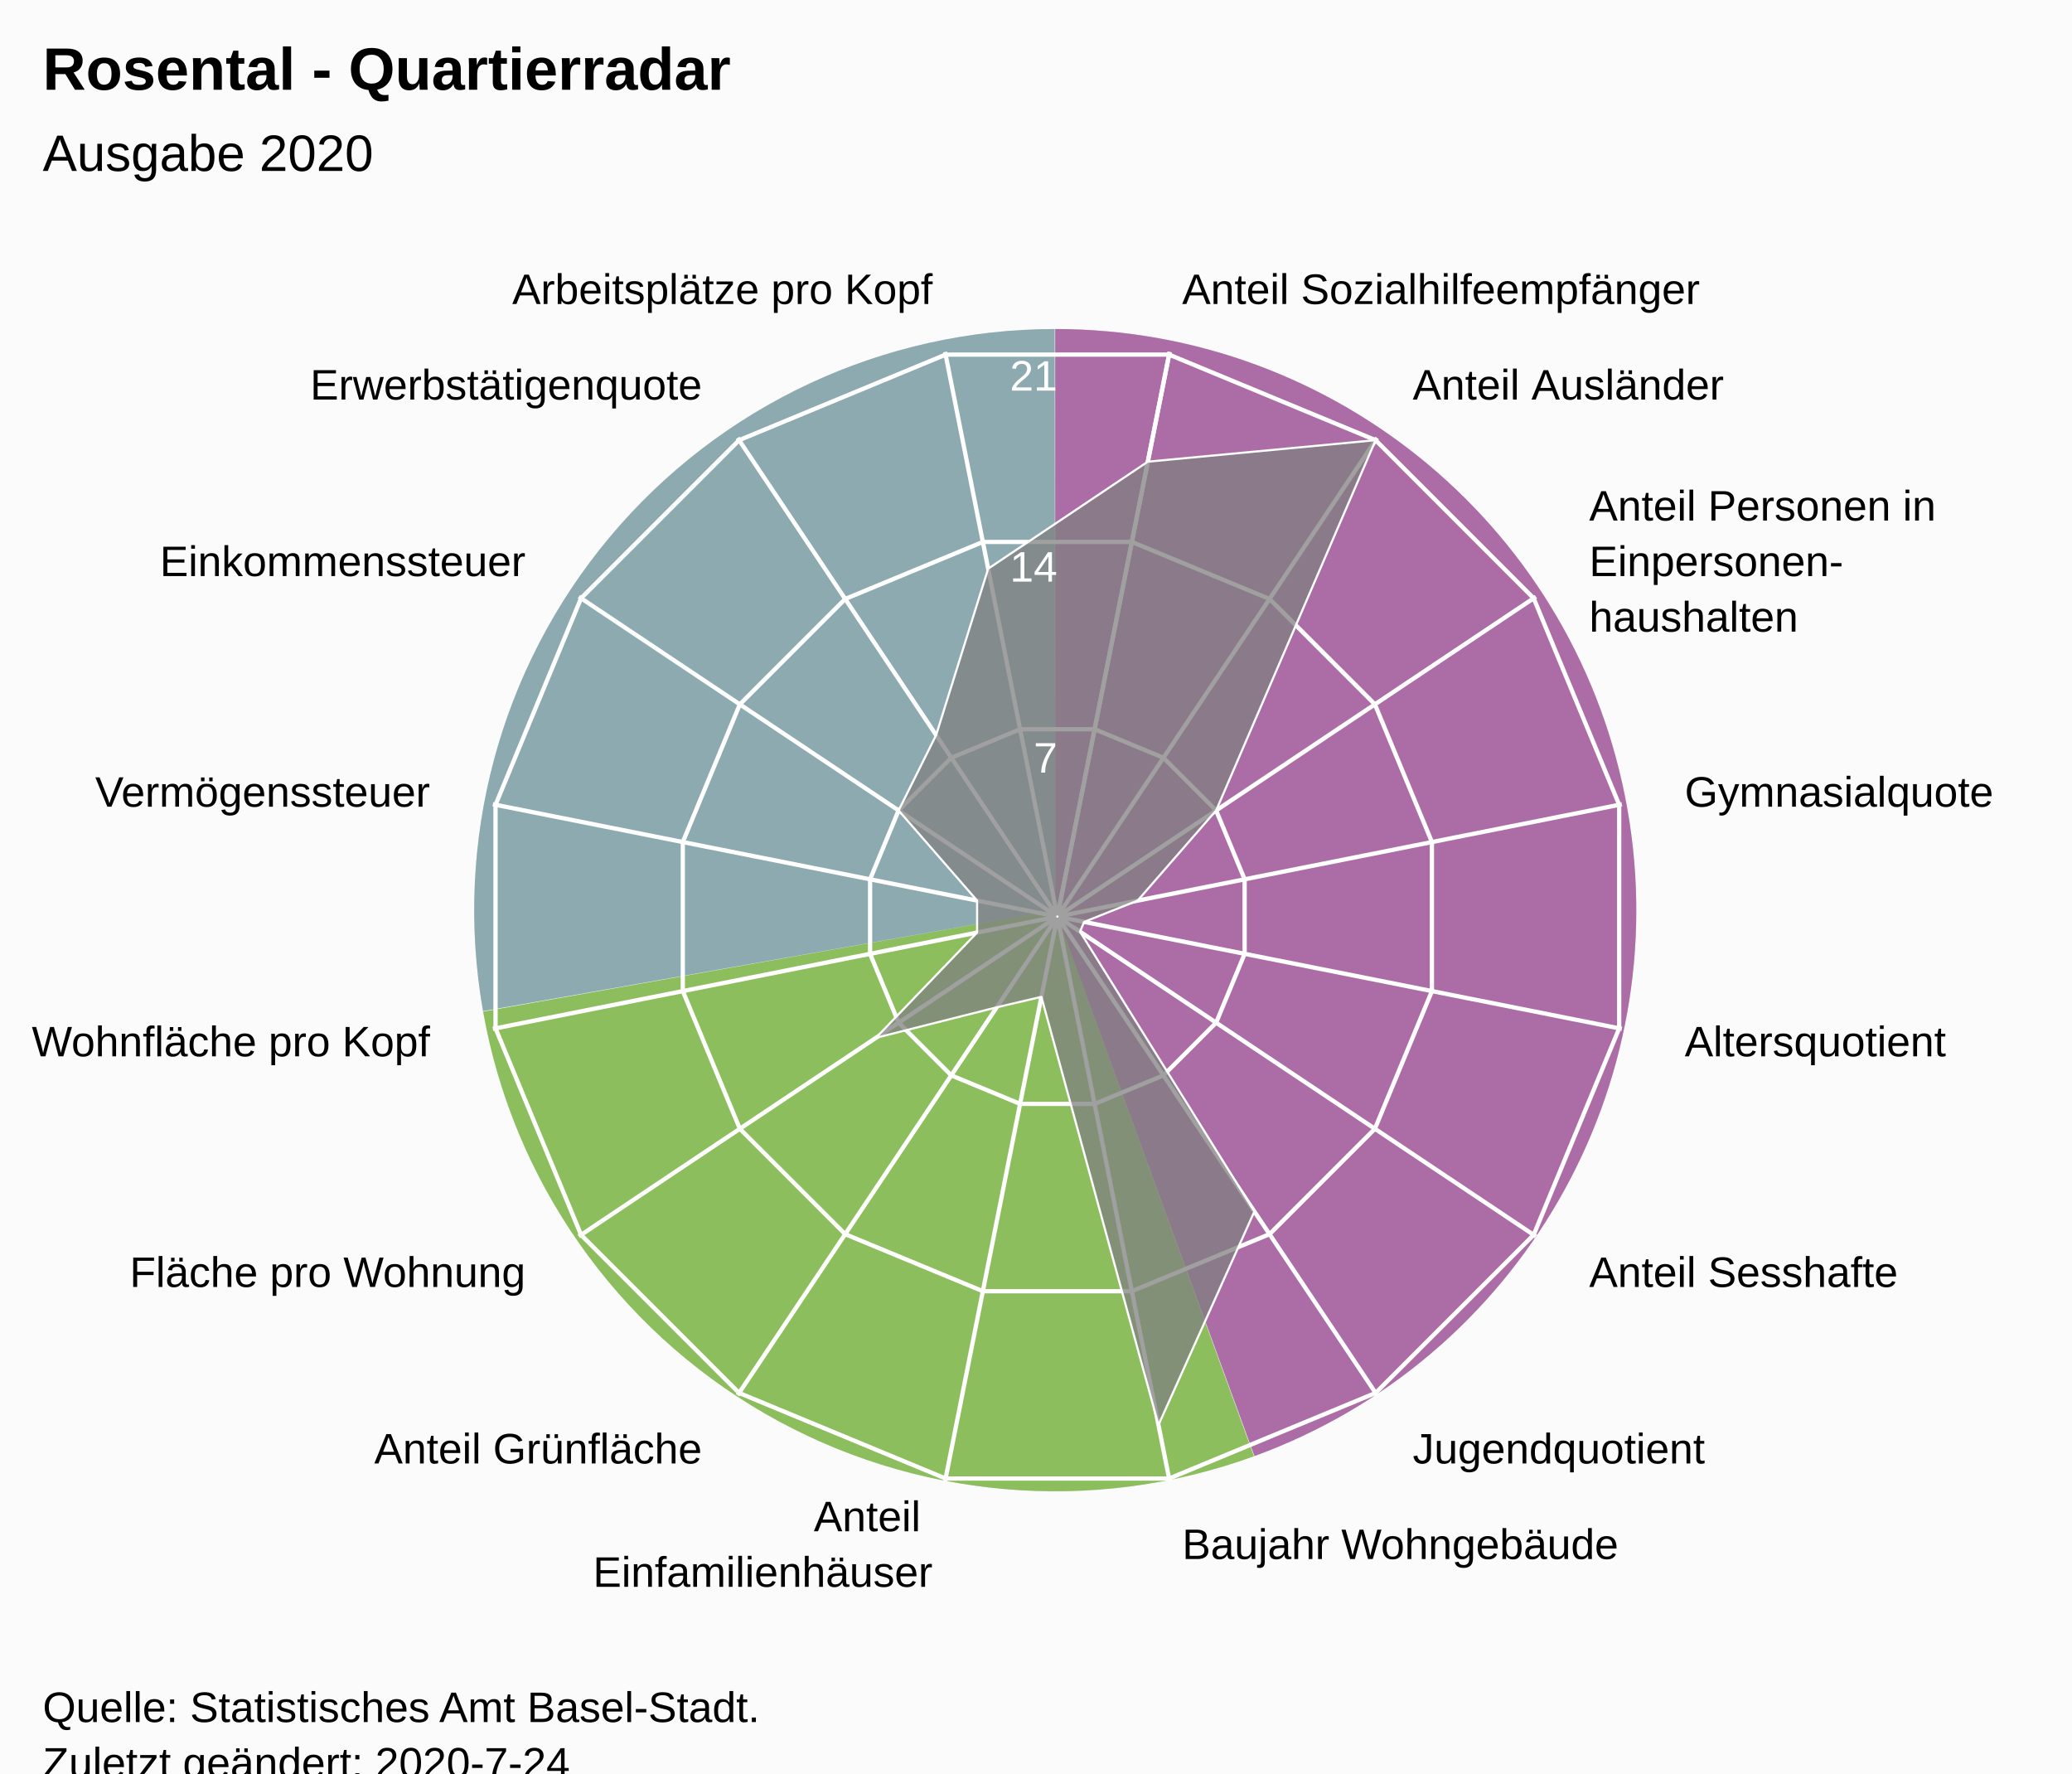
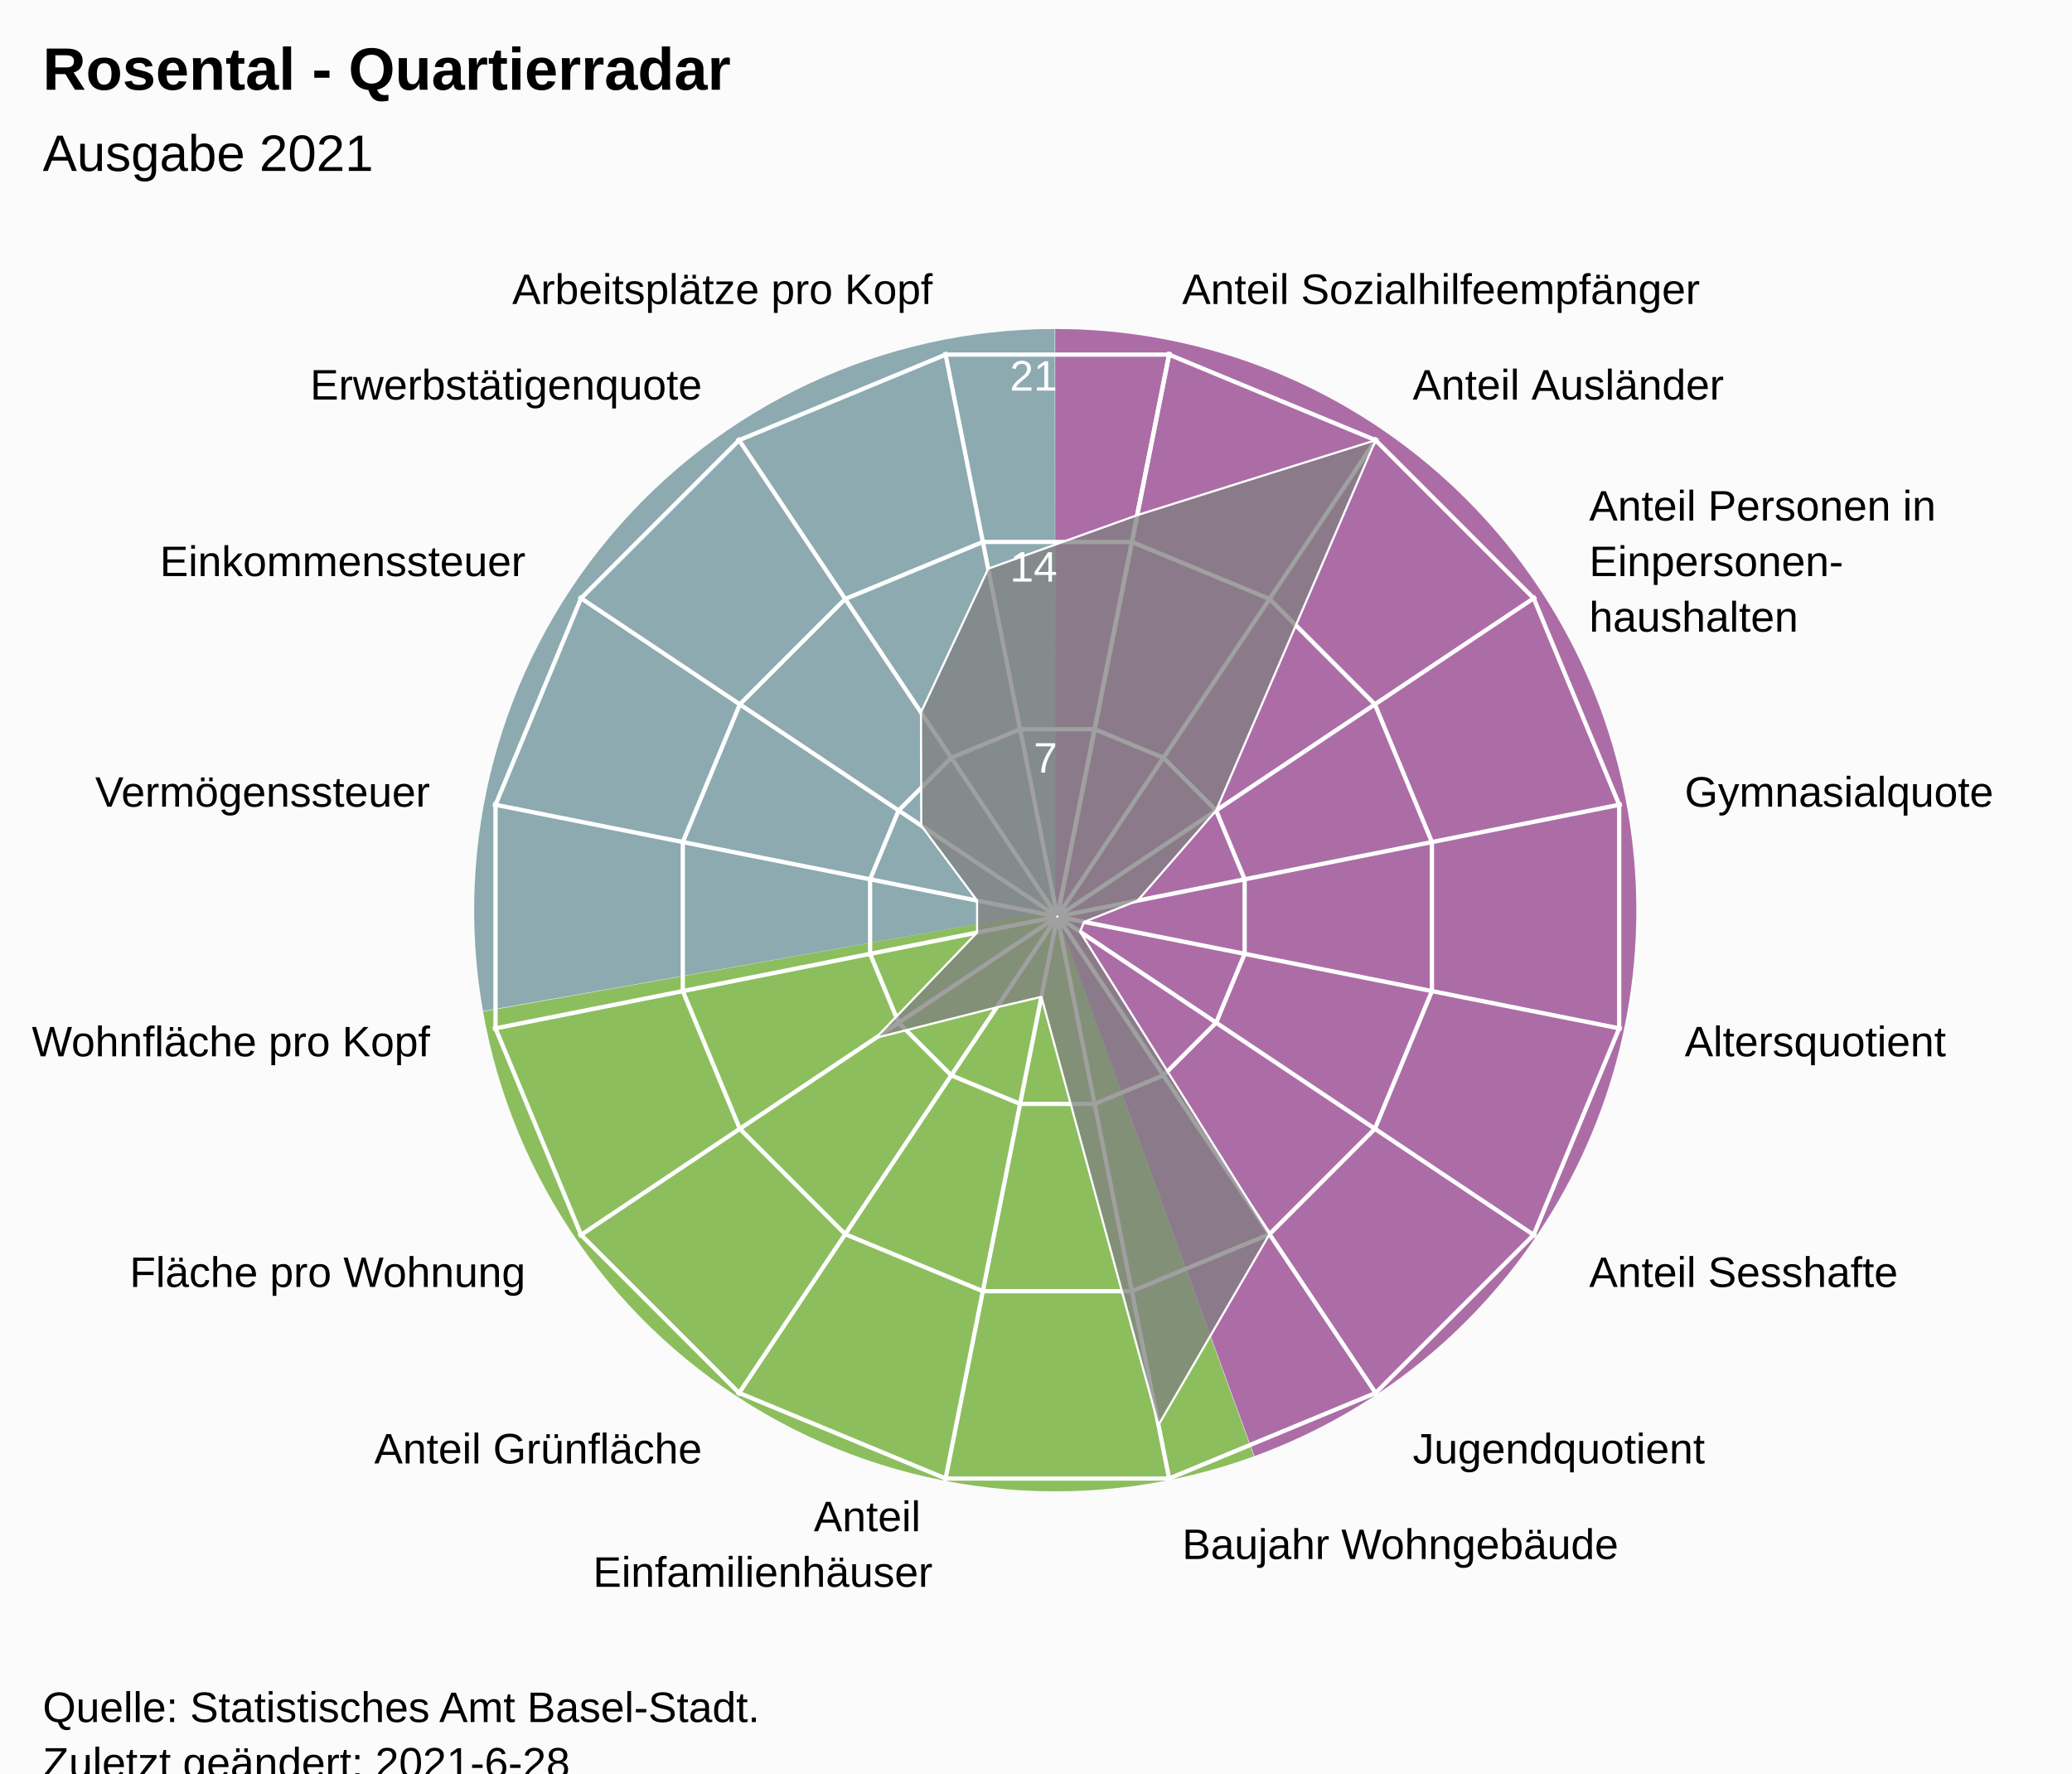
<svg xmlns="http://www.w3.org/2000/svg" version="1.1" class="highcharts-root" style="font-family:Arial;font-size:12px;" viewBox="0 0 485 415">
  <defs>
-     <clipPath id="highcharts-x4lhbmt-24-">
+     <clipPath id="highcharts-7g9l49f-24-">
      <rect x="0" y="0" width="455" height="317" fill="none" />
    </clipPath>
-     <clipPath id="highcharts-x4lhbmt-42">
+     <clipPath id="highcharts-7g9l49f-42">
      <circle cx="227.5" cy="158.5" r="134.725" />
    </clipPath>
-     <clipPath id="highcharts-x4lhbmt-43-">
+     <clipPath id="highcharts-7g9l49f-43-">
      <rect x="20" y="56" width="455" height="317" fill="none" />
    </clipPath>
  </defs>
  <rect fill="#fbfbfb" class="highcharts-background" x="0" y="0" width="485" height="428" rx="0" ry="0" />
  <rect fill="none" class="highcharts-plot-background" x="20" y="56" width="455" height="317" />
  <path fill="#923F8D" d="M 247 77 A 136 136 0 0 1 293.643 340.752 L 247 213 A 0 0 0 0 0 247 213 Z" fill-opacity="0.5" />
  <path fill="#68AB2B" d="M 293.515 340.798 A 136 136 0 0 1 113.09 236.75 L 247 213 A 0 0 0 0 0 247 213 Z" fill-opacity="0.5" />
  <path fill="#689199" d="M 113.066 236.616 A 136 136 0 0 1 246.864 77 L 247 213 A 0 0 0 0 0 247 213 Z" fill-opacity="0.5" />
  <path fill="#923F8D" d="M 247 77 A 136 136 0 0 1 293.643 340.752 L 247 213 A 0 0 0 0 0 247 213 Z" fill-opacity="0.5" />
  <path fill="#68AB2B" d="M 293.515 340.798 A 136 136 0 0 1 113.09 236.75 L 247 213 A 0 0 0 0 0 247 213 Z" fill-opacity="0.5" />
  <path fill="#689199" d="M 113.066 236.616 A 136 136 0 0 1 246.864 77 L 247 213 A 0 0 0 0 0 247 213 Z" fill-opacity="0.5" />
  <g class="highcharts-pane-group" data-z-index="0" />
  <g class="highcharts-grid highcharts-xaxis-grid" data-z-index="1">
    <path fill="none" stroke="white" stroke-width="1" data-z-index="1" class="highcharts-grid-line" d="M 247.5 214.5 L 273.784 82.364" opacity="1" />
    <path fill="none" stroke="white" stroke-width="1" data-z-index="1" class="highcharts-grid-line" d="M 247.5 214.5 L 322.349 102.48" opacity="1" />
    <path fill="none" stroke="white" stroke-width="1" data-z-index="1" class="highcharts-grid-line" d="M 247.5 214.5 L 359.52 139.651" opacity="1" />
    <path fill="none" stroke="white" stroke-width="1" data-z-index="1" class="highcharts-grid-line" d="M 247.5 214.5 L 379.636 188.216" opacity="1" />
    <path fill="none" stroke="white" stroke-width="1" data-z-index="1" class="highcharts-grid-line" d="M 247.5 214.5 L 379.636 240.784" opacity="1" />
    <path fill="none" stroke="white" stroke-width="1" data-z-index="1" class="highcharts-grid-line" d="M 247.5 214.5 L 359.52 289.349" opacity="1" />
    <path fill="none" stroke="white" stroke-width="1" data-z-index="1" class="highcharts-grid-line" d="M 247.5 214.5 L 322.349 326.52" opacity="1" />
    <path fill="none" stroke="white" stroke-width="1" data-z-index="1" class="highcharts-grid-line" d="M 247.5 214.5 L 273.784 346.636" opacity="1" />
    <path fill="none" stroke="white" stroke-width="1" data-z-index="1" class="highcharts-grid-line" d="M 247.5 214.5 L 221.216 346.636" opacity="1" />
    <path fill="none" stroke="white" stroke-width="1" data-z-index="1" class="highcharts-grid-line" d="M 247.5 214.5 L 172.651 326.52" opacity="1" />
    <path fill="none" stroke="white" stroke-width="1" data-z-index="1" class="highcharts-grid-line" d="M 247.5 214.5 L 135.48 289.349" opacity="1" />
    <path fill="none" stroke="white" stroke-width="1" data-z-index="1" class="highcharts-grid-line" d="M 247.5 214.5 L 115.364 240.784" opacity="1" />
    <path fill="none" stroke="white" stroke-width="1" data-z-index="1" class="highcharts-grid-line" d="M 247.5 214.5 L 115.364 188.216" opacity="1" />
    <path fill="none" stroke="white" stroke-width="1" data-z-index="1" class="highcharts-grid-line" d="M 247.5 214.5 L 135.48 139.651" opacity="1" />
    <path fill="none" stroke="white" stroke-width="1" data-z-index="1" class="highcharts-grid-line" d="M 247.5 214.5 L 172.651 102.48" opacity="1" />
    <path fill="none" stroke="white" stroke-width="1" data-z-index="1" class="highcharts-grid-line" d="M 247.5 214.5 L 221.216 82.364" opacity="1" />
    <path fill="none" stroke="white" stroke-width="1" data-z-index="1" class="highcharts-grid-line" d="M 247.5 214.5 L 273.784 82.364" opacity="1" />
  </g>
  <g class="highcharts-grid highcharts-yaxis-grid" data-z-index="1">
    <path fill="none" stroke="white" stroke-width="1" data-z-index="1" class="highcharts-grid-line" d="M 247.5 214.5 L 247.5 214.5 L 247.5 214.5 L 247.5 214.5 L 247.5 214.5 L 247.5 214.5 L 247.5 214.5 L 247.5 214.5 L 247.5 214.5 L 247.5 214.5 L 247.5 214.5 L 247.5 214.5 L 247.5 214.5 L 247.5 214.5 L 247.5 214.5 L 247.5 214.5 L 247.5 214.5 L 247.5 214.5" opacity="1" />
    <path fill="none" stroke="white" stroke-width="1" data-z-index="1" class="highcharts-grid-line" d="M 256.22 170.663 L 272.331 177.337 L 284.663 189.669 L 291.337 205.78 L 291.337 223.22 L 284.663 239.331 L 272.331 251.663 L 256.22 258.337 L 238.78 258.337 L 222.669 251.663 L 210.337 239.331 L 203.663 223.22 L 203.663 205.78 L 210.337 189.669 L 222.669 177.337 L 238.78 170.663 L 256.22 170.663 L 256.22 170.663" opacity="1" />
    <path fill="none" stroke="white" stroke-width="1" data-z-index="1" class="highcharts-grid-line" d="M 264.939 126.827 L 297.163 140.174 L 321.826 164.837 L 335.173 197.061 L 335.173 231.939 L 321.826 264.163 L 297.163 288.826 L 264.939 302.173 L 230.061 302.173 L 197.837 288.826 L 173.174 264.163 L 159.827 231.939 L 159.827 197.061 L 173.174 164.837 L 197.837 140.174 L 230.061 126.827 L 264.939 126.827 L 264.939 126.827" opacity="1" />
    <path fill="none" stroke="white" stroke-width="1" data-z-index="1" class="highcharts-grid-line" d="M 273.659 82.99 L 321.994 103.011 L 358.989 140.006 L 379.01 188.341 L 379.01 240.659 L 358.989 288.994 L 321.994 325.989 L 273.659 346.01 L 221.341 346.01 L 173.006 325.989 L 136.011 288.994 L 115.99 240.659 L 115.99 188.341 L 136.011 140.006 L 173.006 103.011 L 221.341 82.99 L 273.659 82.99 L 273.659 82.99" opacity="1" />
  </g>
  <rect fill="none" class="highcharts-plot-border" data-z-index="1" x="20" y="56" width="455" height="317" />
  <g class="highcharts-axis highcharts-xaxis" data-z-index="2">
    <path fill="none" class="highcharts-axis-line" data-z-index="7" d="M 247.5 79.775 A 134.725 134.725 0 1 1 247.365 79.775 M 247.5 214.5 A 0 0 0 1 0 247.5 214.5" />
  </g>
  <g class="highcharts-axis highcharts-yaxis" data-z-index="2">
    <path fill="none" class="highcharts-axis-line" data-z-index="7" d="M 247.5 214.5 L 247.5 79.775" />
  </g>
  <g class="highcharts-series-group" data-z-index="3">
-     <g class="highcharts-series highcharts-series-0 highcharts-area-series" data-z-index="0.1" opacity="1" transform="translate(20,56) scale(1 1)" clip-path="url(#highcharts-x4lhbmt-42)">
-       <path fill="rgb(128,128,128)" fill-opacity="0.75" d="M 248.676 52.039 L 301.994 47.011 L 264.663 133.669 L 246.287 154.763 L 233.762 159.746 L 232.809 162.047 L 273.616 227.517 L 251.168 277.485 L 223.763 177.287 L 213.311 179.736 L 185.028 186.879 L 208.713 162.237 L 208.713 154.763 L 190.337 133.669 L 199.121 116.028 L 211.306 77.089 L 248.676 52.039 L 227.446 158.77 L 227.554 158.77 L 227.653 158.729 L 227.729 158.653 L 227.77 158.554 L 227.77 158.446 L 227.729 158.347 L 227.653 158.271 L 227.554 158.23 L 227.446 158.23 L 227.347 158.271 L 227.271 158.347 L 227.23 158.446 L 227.23 158.554 L 227.271 158.653 L 227.347 158.729 L 227.446 158.77" class="highcharts-area" data-z-index="0" />
-       <path fill="none" d="M 248.676 52.039 L 301.994 47.011 L 264.663 133.669 L 246.287 154.763 L 233.762 159.746 L 232.809 162.047 L 273.616 227.517 L 251.168 277.485 L 223.763 177.287 L 213.311 179.736 L 185.028 186.879 L 208.713 162.237 L 208.713 154.763 L 190.337 133.669 L 199.121 116.028 L 211.306 77.089 L 248.676 52.039" class="highcharts-graph" data-z-index="1" stroke="white" stroke-width="0.5" stroke-linejoin="round" stroke-linecap="round" />
+     <g class="highcharts-series highcharts-series-0 highcharts-area-series" data-z-index="0.1" opacity="1" transform="translate(20,56) scale(1 1)" clip-path="url(#highcharts-7g9l49f-42)">
+       <path fill="rgb(128,128,128)" fill-opacity="0.75" d="M 246.185 64.564 L 301.994 47.011 L 264.663 133.669 L 246.287 154.763 L 233.762 159.746 L 232.809 162.047 L 277.163 232.826 L 251.168 277.485 L 223.763 177.287 L 213.311 179.736 L 185.028 186.879 L 208.713 162.237 L 208.713 154.763 L 195.646 137.216 L 195.574 110.719 L 211.306 77.089 L 246.185 64.564 L 227.446 158.77 L 227.554 158.77 L 227.653 158.729 L 227.729 158.653 L 227.77 158.554 L 227.77 158.446 L 227.729 158.347 L 227.653 158.271 L 227.554 158.23 L 227.446 158.23 L 227.347 158.271 L 227.271 158.347 L 227.23 158.446 L 227.23 158.554 L 227.271 158.653 L 227.347 158.729 L 227.446 158.77" class="highcharts-area" data-z-index="0" />
+       <path fill="none" d="M 246.185 64.564 L 301.994 47.011 L 264.663 133.669 L 246.287 154.763 L 233.762 159.746 L 232.809 162.047 L 277.163 232.826 L 251.168 277.485 L 223.763 177.287 L 213.311 179.736 L 185.028 186.879 L 208.713 162.237 L 208.713 154.763 L 195.646 137.216 L 195.574 110.719 L 211.306 77.089 L 246.185 64.564" class="highcharts-graph" data-z-index="1" stroke="white" stroke-width="0.5" stroke-linejoin="round" stroke-linecap="round" />
    </g>
    <g class="highcharts-markers highcharts-series-0 highcharts-area-series" data-z-index="0.1" opacity="1" transform="translate(20,56) scale(1 1)" clip-path="none" />
  </g>
  <text x="10" text-anchor="start" class="highcharts-title" data-z-index="4" style="color:#000000;font-size:14px;font-weight:bold;font-family:Arial;fill:#000000;" y="21">
    <tspan>Rosental - Quartierradar</tspan>
  </text>
  <text x="10" text-anchor="start" class="highcharts-subtitle" data-z-index="4" style="color:#000000;font-size:12px;font-weight:normal;font-family:Arial;fill:#000000;" y="40">
-     <tspan>Ausgabe 2020</tspan>
+     <tspan>Ausgabe 2021</tspan>
  </text>
  <text x="10" text-anchor="start" class="highcharts-caption" data-z-index="4" style="color:#666666;fill:#666666;" y="385" />
  <g class="highcharts-axis-labels highcharts-xaxis-labels" data-z-index="7">
    <text x="276.71" style="color:#000000;cursor:default;font-size:10px;fill:#000000;" transform="translate(0,0)" text-anchor="start" y="71.152" opacity="1">
      <tspan>Anteil Sozialhilfeempfänger</tspan>
    </text>
    <text x="330.683" style="color:#000000;cursor:default;font-size:10px;fill:#000000;" transform="translate(0,0)" text-anchor="start" y="93.508" opacity="1">
      <tspan>Anteil Ausländer</tspan>
    </text>
    <text x="371.992" style="color:#000000;cursor:default;font-size:10px;fill:#000000;" transform="translate(0,0)" text-anchor="start" y="121.817" opacity="1">
      <tspan>Anteil Personen in</tspan>
      <tspan dy="13" x="371.992">Einpersonen-</tspan>
      <tspan dy="13" x="371.992">haushalten</tspan>
    </text>
    <text x="394.348" style="color:#000000;cursor:default;font-size:10px;fill:#000000;" transform="translate(0,0)" text-anchor="start" y="188.79" opacity="1">
      <tspan>Gymnasialquote</tspan>
    </text>
    <text x="394.348" style="color:#000000;cursor:default;font-size:10px;fill:#000000;" transform="translate(0,0)" text-anchor="start" y="247.21" opacity="1">
      <tspan>Altersquotient</tspan>
    </text>
    <text x="371.992" style="color:#000000;cursor:default;font-size:10px;fill:#000000;" transform="translate(0,0)" text-anchor="start" y="301.183" opacity="1">
      <tspan>Anteil Sesshafte</tspan>
    </text>
    <text x="330.683" style="color:#000000;cursor:default;font-size:10px;fill:#000000;" transform="translate(0,0)" text-anchor="start" y="342.492" opacity="1">
      <tspan>Jugendquotient</tspan>
    </text>
    <text x="276.71" style="color:#000000;cursor:default;font-size:10px;fill:#000000;" transform="translate(0,0)" text-anchor="start" y="364.848" opacity="1">
      <tspan>Baujahr Wohngebäude</tspan>
    </text>
    <text x="218.29" style="color:#000000;cursor:default;font-size:10px;fill:#000000;" transform="translate(0,0)" text-anchor="end" y="358.348" opacity="1">
      <tspan>Anteil</tspan>
      <tspan dy="13" x="218.29">Einfamilienhäuser</tspan>
    </text>
    <text x="164.317" style="color:#000000;cursor:default;font-size:10px;fill:#000000;" transform="translate(0,0)" text-anchor="end" y="342.492" opacity="1">
      <tspan>Anteil Grünfläche</tspan>
    </text>
    <text x="123.008" style="color:#000000;cursor:default;font-size:10px;fill:#000000;" transform="translate(0,0)" text-anchor="end" y="301.183" opacity="1">
      <tspan>Fläche pro Wohnung</tspan>
    </text>
    <text x="100.652" style="color:#000000;cursor:default;font-size:10px;fill:#000000;" transform="translate(0,0)" text-anchor="end" y="247.21" opacity="1">
      <tspan>Wohnfläche pro Kopf</tspan>
    </text>
    <text x="100.652" style="color:#000000;cursor:default;font-size:10px;fill:#000000;" transform="translate(0,0)" text-anchor="end" y="188.79" opacity="1">
      <tspan>Vermögenssteuer</tspan>
    </text>
    <text x="123.008" style="color:#000000;cursor:default;font-size:10px;fill:#000000;" transform="translate(0,0)" text-anchor="end" y="134.817" opacity="1">
      <tspan>Einkommenssteuer</tspan>
    </text>
    <text x="164.317" style="color:#000000;cursor:default;font-size:10px;fill:#000000;" transform="translate(0,0)" text-anchor="end" y="93.508" opacity="1">
      <tspan>Erwerbstätigenquote</tspan>
    </text>
    <text x="218.29" style="color:#000000;cursor:default;font-size:10px;fill:#000000;" transform="translate(0,0)" text-anchor="end" y="71.152" opacity="1">
      <tspan>Arbeitsplätze pro Kopf</tspan>
    </text>
    <text x="0" style="color:#000000;cursor:default;font-size:10px;fill:#000000;" transform="translate(0,0)" text-anchor="middle" y="-9999">16</text>
  </g>
  <g class="highcharts-axis-labels highcharts-yaxis-labels" data-z-index="7">
    <text x="0" style="color:white;cursor:default;font-size:10px;fill:white;" text-anchor="end" transform="translate(0,0)" y="-9999" opacity="0">
      <tspan>0</tspan>
    </text>
    <text x="247.5" style="color:white;cursor:default;font-size:10px;fill:white;" text-anchor="end" transform="translate(0,0)" y="180.805" opacity="1">
      <tspan>7</tspan>
    </text>
    <text x="247.5" style="color:white;cursor:default;font-size:10px;fill:white;" text-anchor="end" transform="translate(0,0)" y="136.109" opacity="1">
      <tspan>14</tspan>
    </text>
    <text x="247.5" style="color:white;cursor:default;font-size:10px;fill:white;" text-anchor="end" transform="translate(0,0)" y="91.414" opacity="1">
      <tspan>21</tspan>
    </text>
  </g>
  <text x="10" class="highcharts-credits" text-anchor="start" data-z-index="8" style="cursor:default;color:#000000;font-size:10px;fill:#000000;" y="403">
    <tspan>Quelle: Statistisches Amt Basel-Stadt.</tspan>
-     <tspan x="10" dy="13">Zuletzt geändert: 2020-7-24</tspan>
+     <tspan x="10" dy="13">Zuletzt geändert: 2021-6-28</tspan>
  </text>
-   <g class="highcharts-control-points" data-z-index="99" clip-path="url(#highcharts-x4lhbmt-43-)" />
+   <g class="highcharts-control-points" data-z-index="99" clip-path="url(#highcharts-7g9l49f-43-)" />
</svg>
